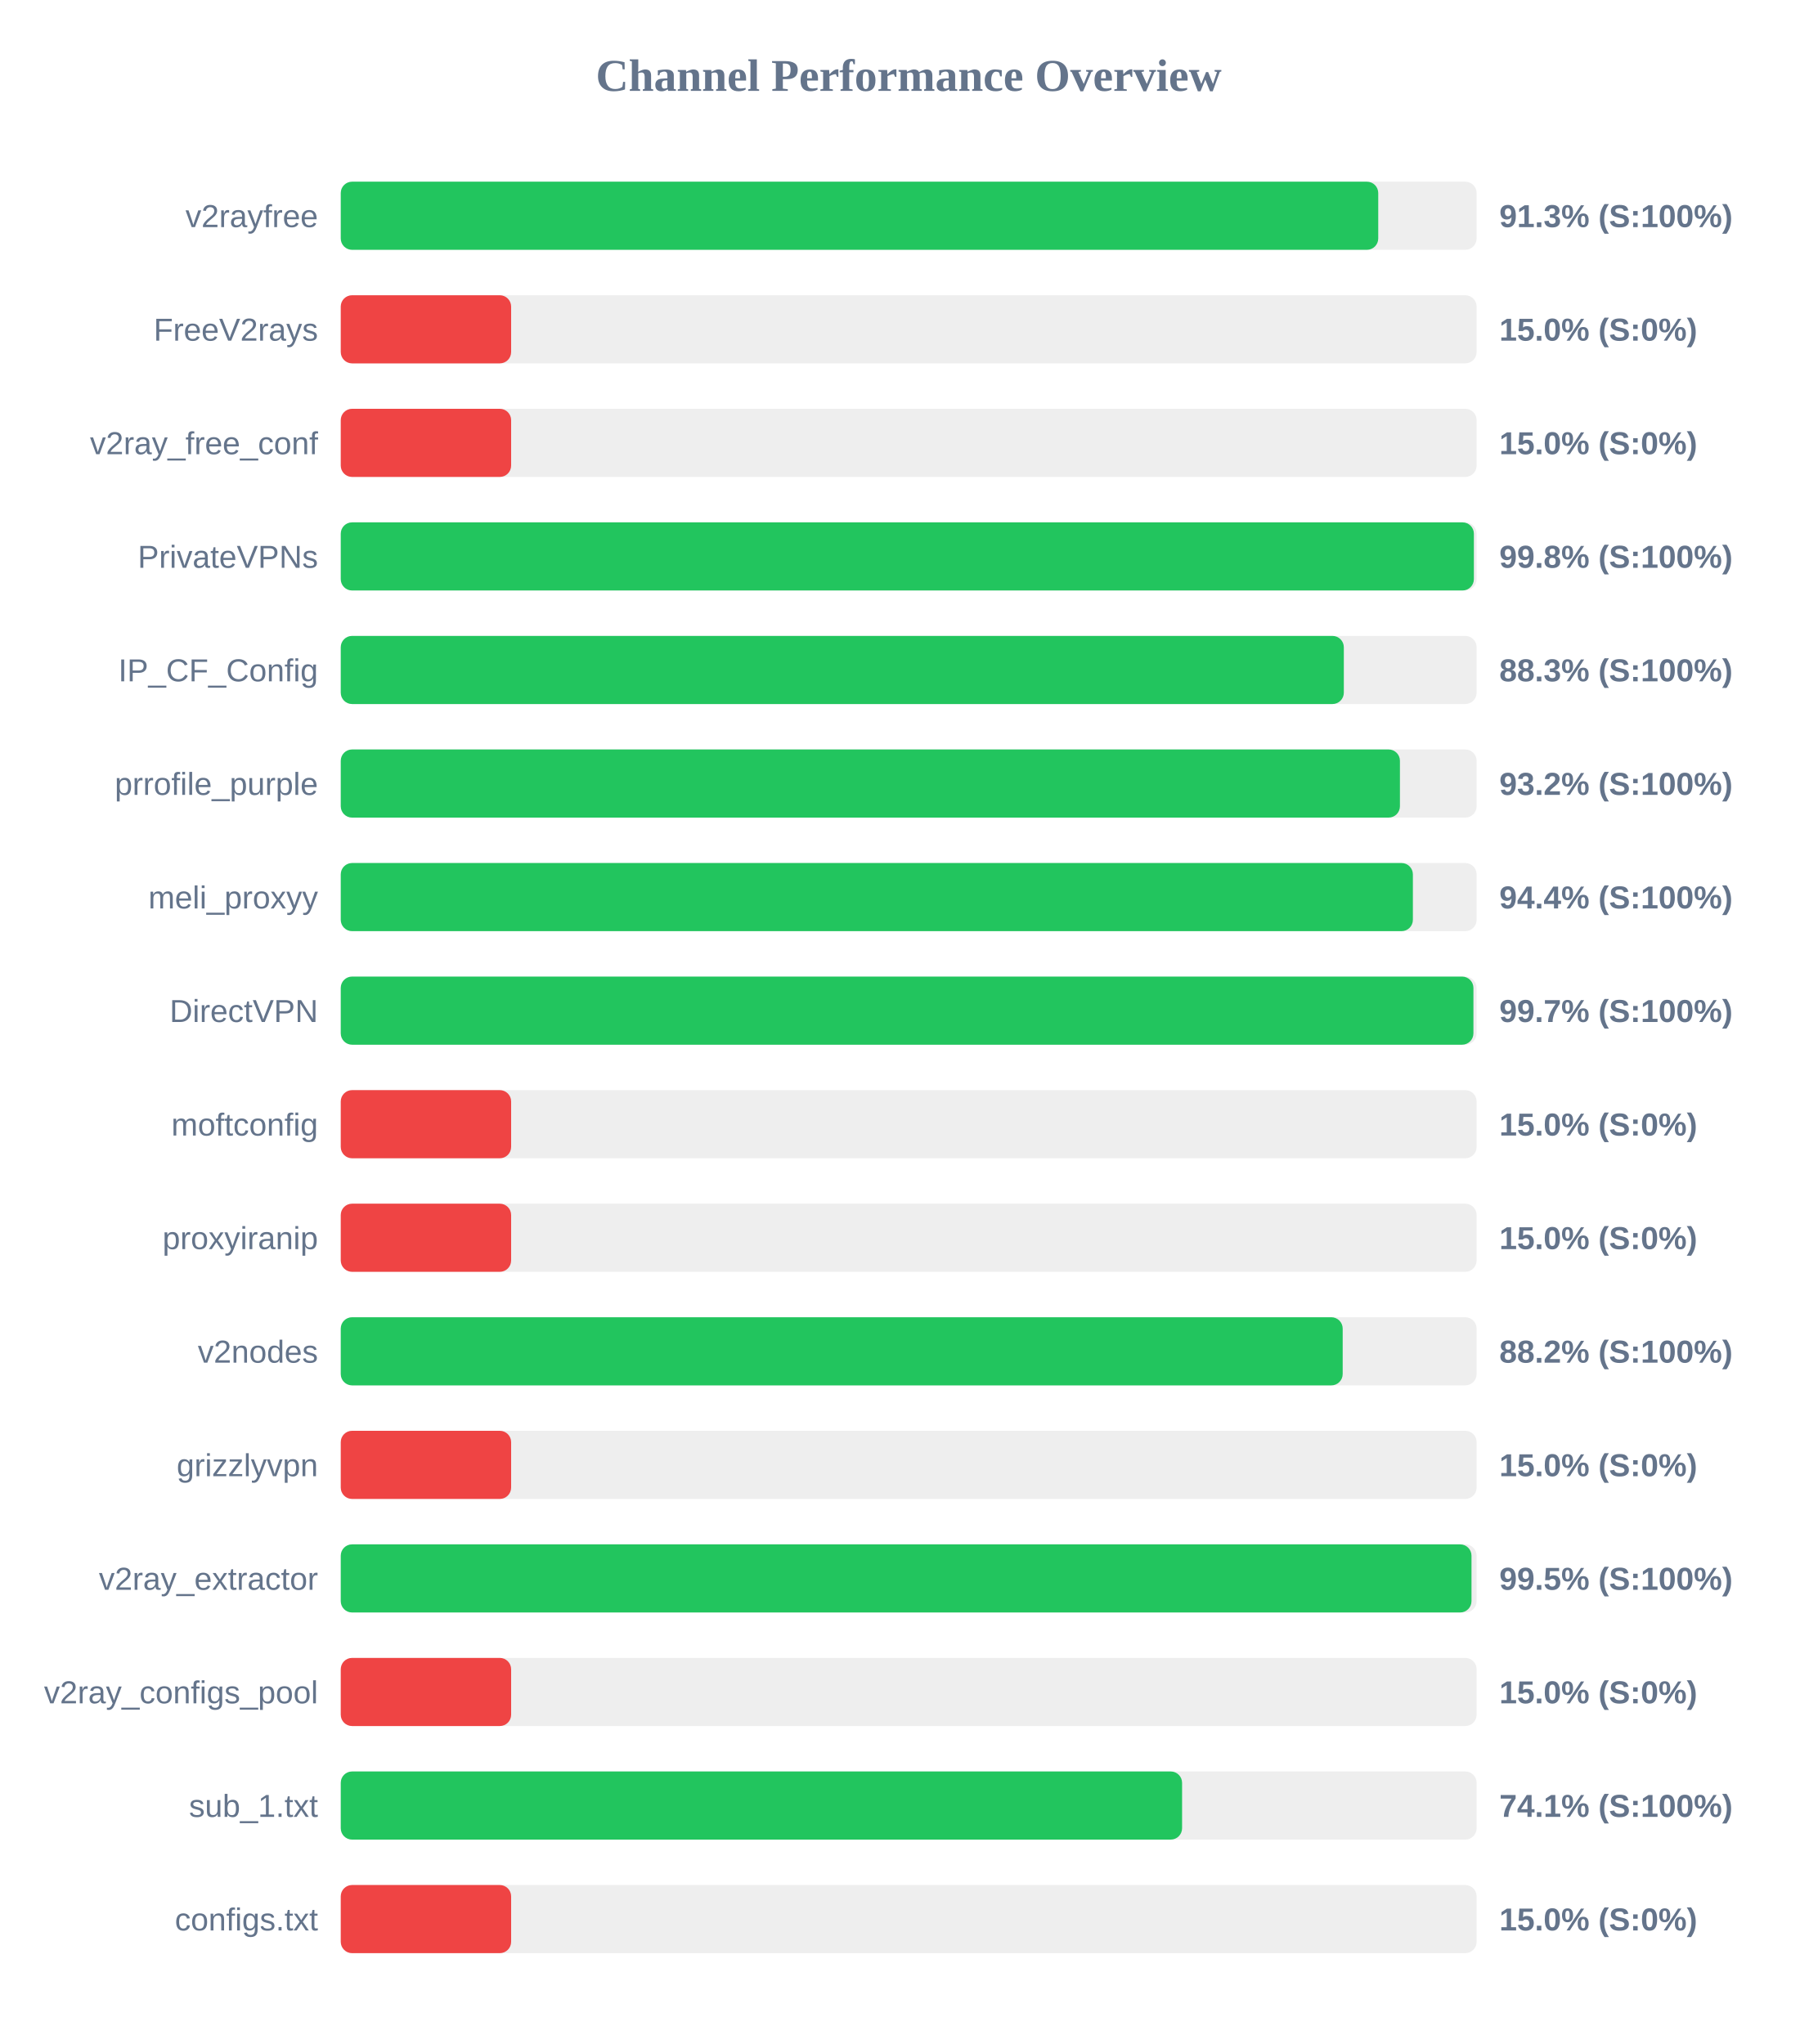
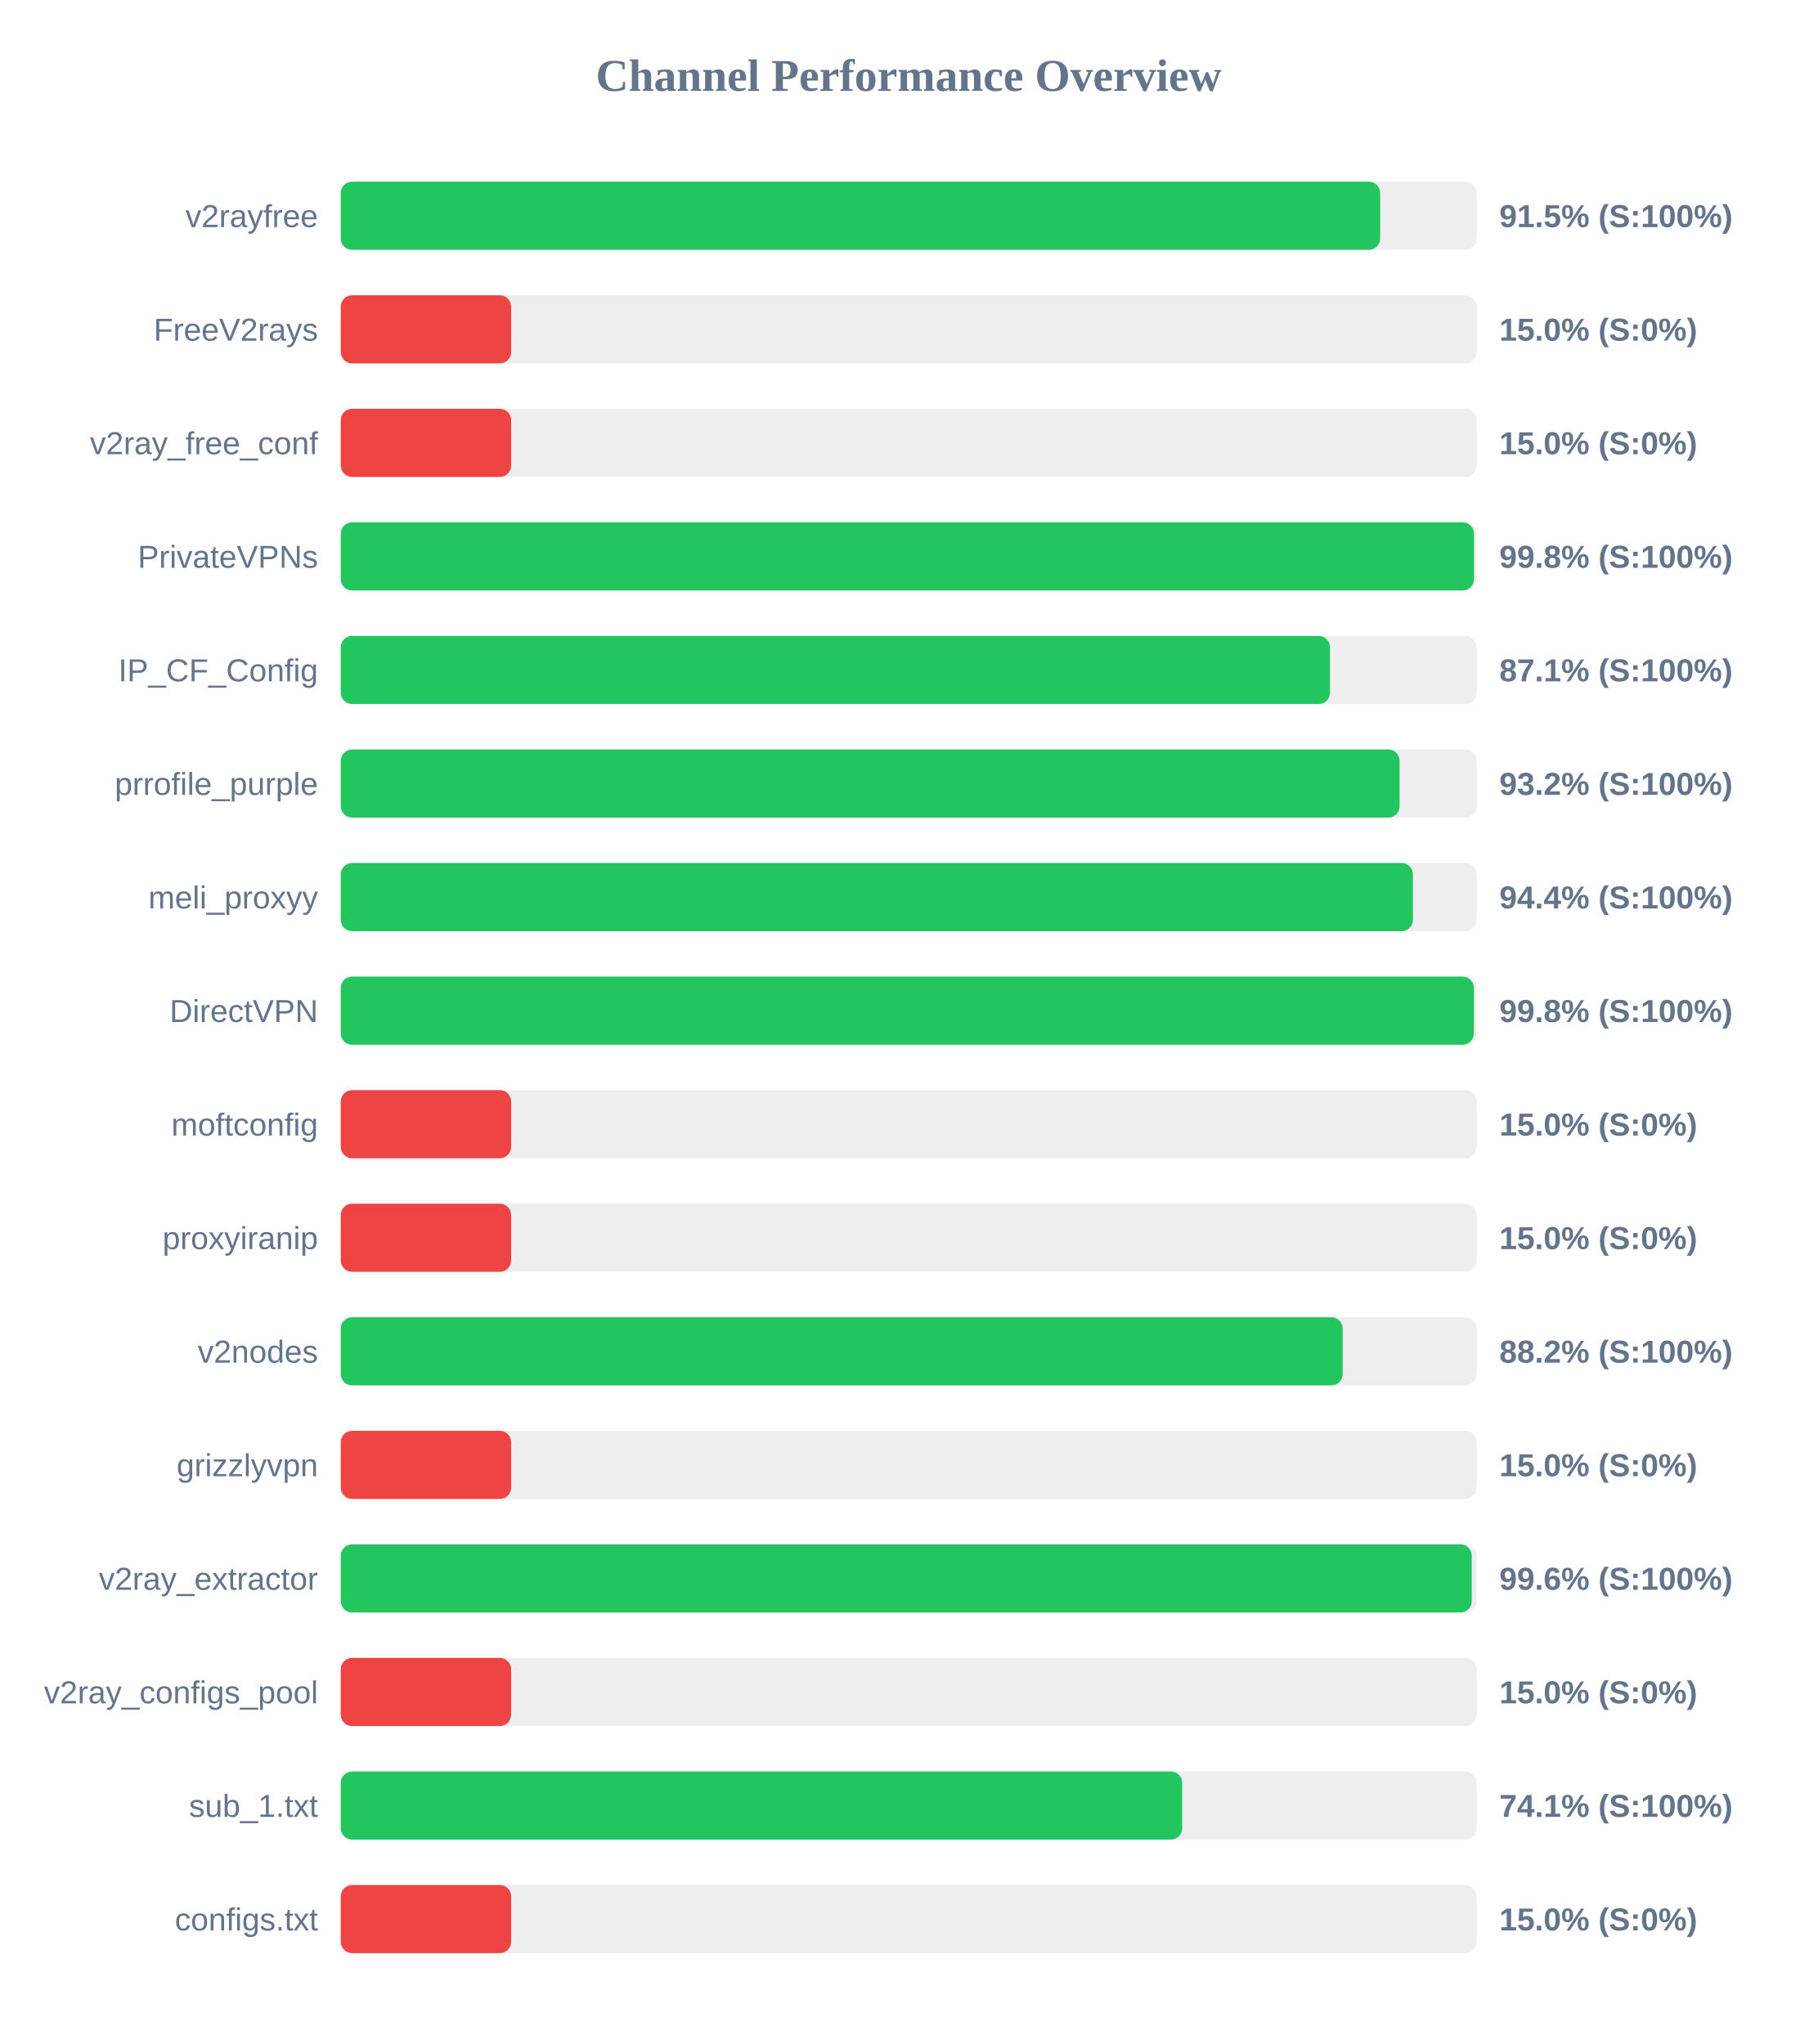
<svg xmlns="http://www.w3.org/2000/svg" width="800" height="900" version="1.1">
  <style>
        .row { font: 14px Arial; fill: #64748b; }
        .score { font: bold 14px Arial; fill: #64748b; }
    </style>
  <text x="400" y="40" text-anchor="middle" font-size="20px" font-weight="bold" fill="#64748b">Channel Performance Overview</text>
  <rect x="150" y="80" width="500" height="30" fill="#eee" rx="5" />
-   <rect x="150" y="80" width="456.7" height="30" fill="#22c55e" rx="5" />
+   <rect x="150" y="80" width="457.55" height="30" fill="#22c55e" rx="5" />
  <text x="140" y="100" text-anchor="end" class="row">v2rayfree</text>
-   <text x="660" y="100" text-anchor="start" class="score">91.3% (S:100%)</text>
+   <text x="660" y="100" text-anchor="start" class="score">91.5% (S:100%)</text>
  <rect x="150" y="130" width="500" height="30" fill="#eee" rx="5" />
  <rect x="150" y="130" width="75.0" height="30" fill="#ef4444" rx="5" />
  <text x="140" y="150" text-anchor="end" class="row">FreeV2rays</text>
  <text x="660" y="150" text-anchor="start" class="score">15.0% (S:0%)</text>
  <rect x="150" y="180" width="500" height="30" fill="#eee" rx="5" />
  <rect x="150" y="180" width="75.0" height="30" fill="#ef4444" rx="5" />
  <text x="140" y="200" text-anchor="end" class="row">v2ray_free_conf</text>
  <text x="660" y="200" text-anchor="start" class="score">15.0% (S:0%)</text>
  <rect x="150" y="230" width="500" height="30" fill="#eee" rx="5" />
-   <rect x="150" y="230" width="498.8" height="30" fill="#22c55e" rx="5" />
+   <rect x="150" y="230" width="498.85" height="30" fill="#22c55e" rx="5" />
  <text x="140" y="250" text-anchor="end" class="row">PrivateVPNs</text>
  <text x="660" y="250" text-anchor="start" class="score">99.8% (S:100%)</text>
  <rect x="150" y="280" width="500" height="30" fill="#eee" rx="5" />
-   <rect x="150" y="280" width="441.55" height="30" fill="#22c55e" rx="5" />
+   <rect x="150" y="280" width="435.45" height="30" fill="#22c55e" rx="5" />
  <text x="140" y="300" text-anchor="end" class="row">IP_CF_Config</text>
-   <text x="660" y="300" text-anchor="start" class="score">88.3% (S:100%)</text>
+   <text x="660" y="300" text-anchor="start" class="score">87.1% (S:100%)</text>
  <rect x="150" y="330" width="500" height="30" fill="#eee" rx="5" />
-   <rect x="150" y="330" width="466.25" height="30" fill="#22c55e" rx="5" />
+   <rect x="150" y="330" width="466.1" height="30" fill="#22c55e" rx="5" />
  <text x="140" y="350" text-anchor="end" class="row">prrofile_purple</text>
  <text x="660" y="350" text-anchor="start" class="score">93.2% (S:100%)</text>
  <rect x="150" y="380" width="500" height="30" fill="#eee" rx="5" />
  <rect x="150" y="380" width="471.95" height="30" fill="#22c55e" rx="5" />
  <text x="140" y="400" text-anchor="end" class="row">meli_proxyy</text>
  <text x="660" y="400" text-anchor="start" class="score">94.4% (S:100%)</text>
  <rect x="150" y="430" width="500" height="30" fill="#eee" rx="5" />
-   <rect x="150" y="430" width="498.6" height="30" fill="#22c55e" rx="5" />
+   <rect x="150" y="430" width="498.8" height="30" fill="#22c55e" rx="5" />
  <text x="140" y="450" text-anchor="end" class="row">DirectVPN</text>
-   <text x="660" y="450" text-anchor="start" class="score">99.7% (S:100%)</text>
+   <text x="660" y="450" text-anchor="start" class="score">99.8% (S:100%)</text>
  <rect x="150" y="480" width="500" height="30" fill="#eee" rx="5" />
  <rect x="150" y="480" width="75.0" height="30" fill="#ef4444" rx="5" />
  <text x="140" y="500" text-anchor="end" class="row">moftconfig</text>
  <text x="660" y="500" text-anchor="start" class="score">15.0% (S:0%)</text>
  <rect x="150" y="530" width="500" height="30" fill="#eee" rx="5" />
  <rect x="150" y="530" width="75.0" height="30" fill="#ef4444" rx="5" />
  <text x="140" y="550" text-anchor="end" class="row">proxyiranip</text>
  <text x="660" y="550" text-anchor="start" class="score">15.0% (S:0%)</text>
  <rect x="150" y="580" width="500" height="30" fill="#eee" rx="5" />
  <rect x="150" y="580" width="441.05" height="30" fill="#22c55e" rx="5" />
  <text x="140" y="600" text-anchor="end" class="row">v2nodes</text>
  <text x="660" y="600" text-anchor="start" class="score">88.2% (S:100%)</text>
  <rect x="150" y="630" width="500" height="30" fill="#eee" rx="5" />
  <rect x="150" y="630" width="75.0" height="30" fill="#ef4444" rx="5" />
  <text x="140" y="650" text-anchor="end" class="row">grizzlyvpn</text>
  <text x="660" y="650" text-anchor="start" class="score">15.0% (S:0%)</text>
  <rect x="150" y="680" width="500" height="30" fill="#eee" rx="5" />
-   <rect x="150" y="680" width="497.75" height="30" fill="#22c55e" rx="5" />
+   <rect x="150" y="680" width="497.85" height="30" fill="#22c55e" rx="5" />
  <text x="140" y="700" text-anchor="end" class="row">v2ray_extractor</text>
-   <text x="660" y="700" text-anchor="start" class="score">99.5% (S:100%)</text>
+   <text x="660" y="700" text-anchor="start" class="score">99.6% (S:100%)</text>
  <rect x="150" y="730" width="500" height="30" fill="#eee" rx="5" />
  <rect x="150" y="730" width="75.0" height="30" fill="#ef4444" rx="5" />
  <text x="140" y="750" text-anchor="end" class="row">v2ray_configs_pool</text>
  <text x="660" y="750" text-anchor="start" class="score">15.0% (S:0%)</text>
  <rect x="150" y="780" width="500" height="30" fill="#eee" rx="5" />
-   <rect x="150" y="780" width="370.35" height="30" fill="#22c55e" rx="5" />
+   <rect x="150" y="780" width="370.4" height="30" fill="#22c55e" rx="5" />
  <text x="140" y="800" text-anchor="end" class="row">sub_1.txt</text>
  <text x="660" y="800" text-anchor="start" class="score">74.1% (S:100%)</text>
  <rect x="150" y="830" width="500" height="30" fill="#eee" rx="5" />
  <rect x="150" y="830" width="75.0" height="30" fill="#ef4444" rx="5" />
  <text x="140" y="850" text-anchor="end" class="row">configs.txt</text>
  <text x="660" y="850" text-anchor="start" class="score">15.0% (S:0%)</text>
</svg>
